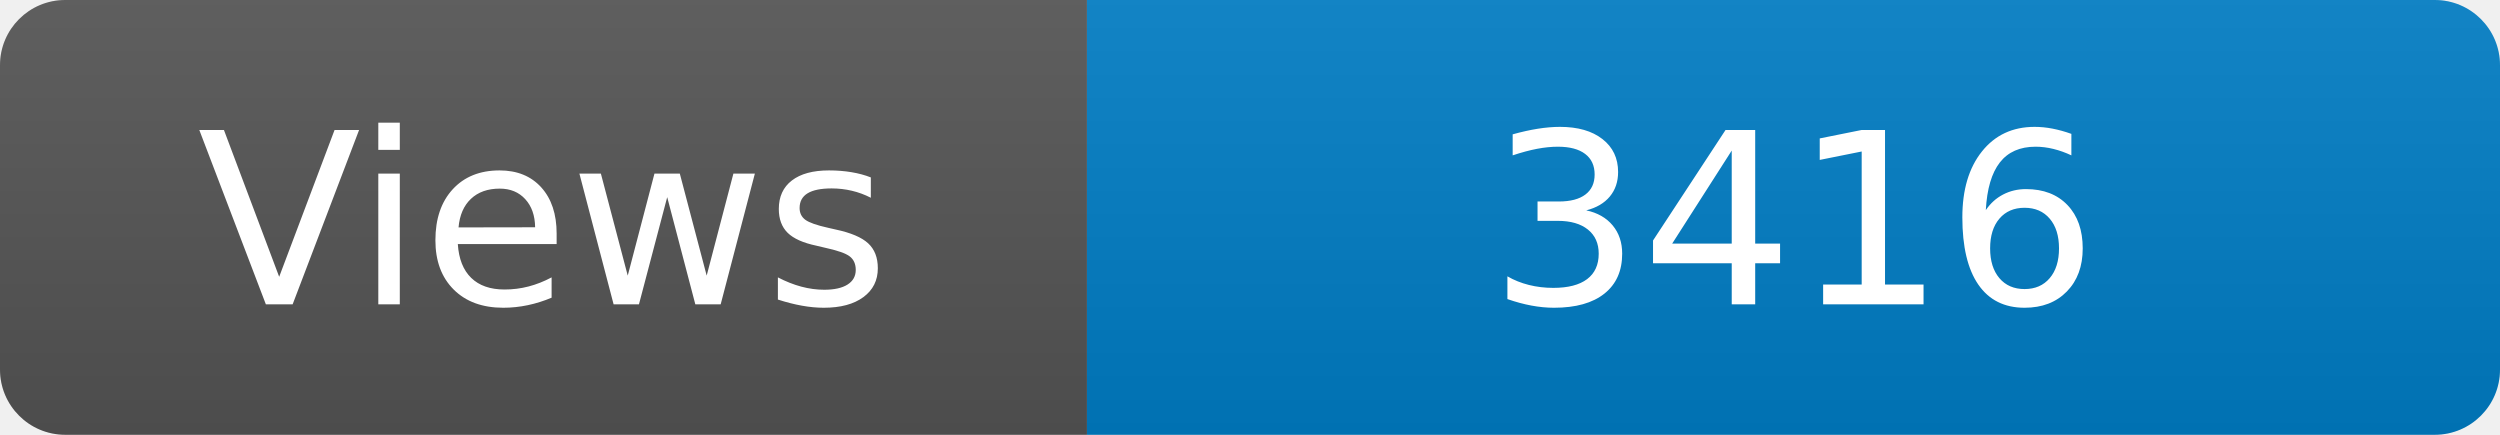
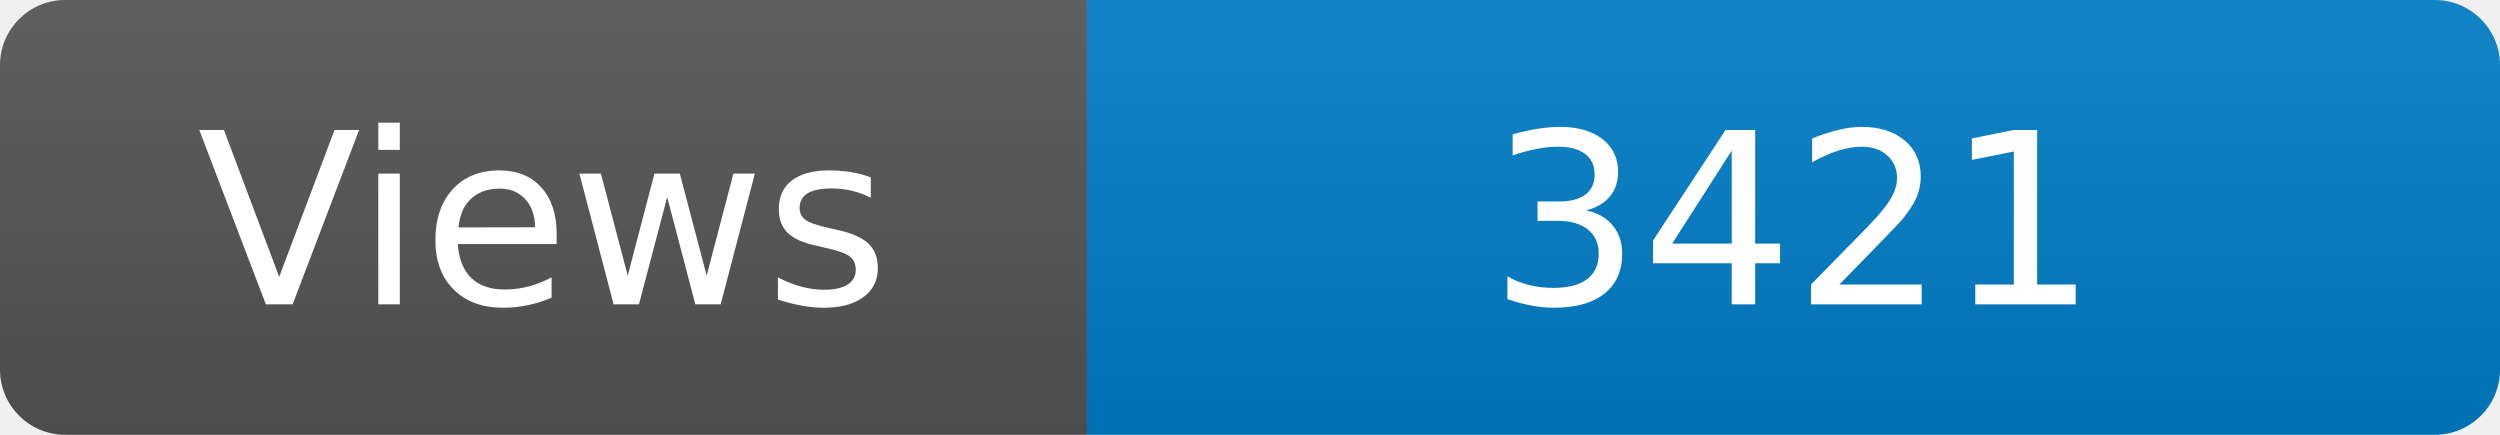
<svg xmlns="http://www.w3.org/2000/svg" width="115" height="20" role="img" aria-label="Maintained?: yes">
  <linearGradient id="s" x2="0" y2="100%">
    <stop offset="0" stop-color="#bbb" stop-opacity=".1" />
    <stop offset="1" stop-opacity=".1" />
  </linearGradient>
  <clipPath id="r">
    <rect width="115" height="20" rx="3" fill="#fff" />
  </clipPath>
  <g clip-path="url(#r)">
    <rect width="50" height="20" fill="#555" />
    <rect x="50" width="160" height="20" fill="#007ec6" />
    <rect width="115" height="20" fill="url(#s)" />
  </g>
  <g fill="#fff" text-anchor="middle" font-family="Verdana,Geneva,DejaVu Sans,sans-serif" font-size="110">
    <text x="250" y="140" transform="scale(.1)" fill="#fff">Views</text>
-     <text x="825" y="140" transform="scale(.1)" fill="#fff">3416</text>
+     <text x="825" y="140" transform="scale(.1)" fill="#fff">3421</text>
  </g>
</svg>
